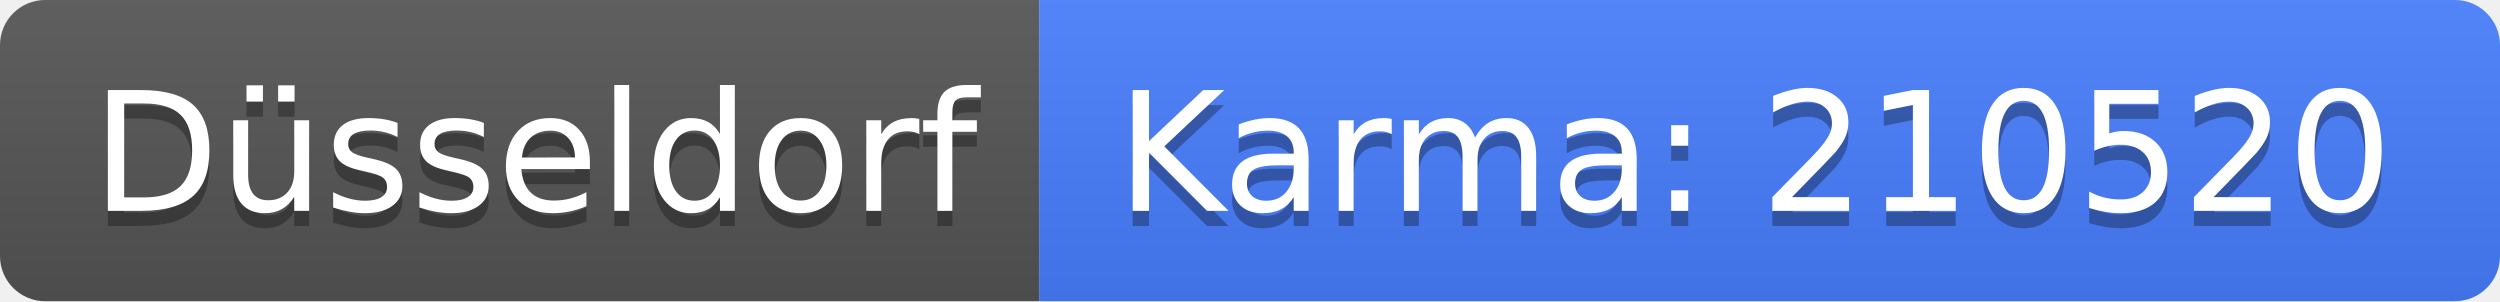
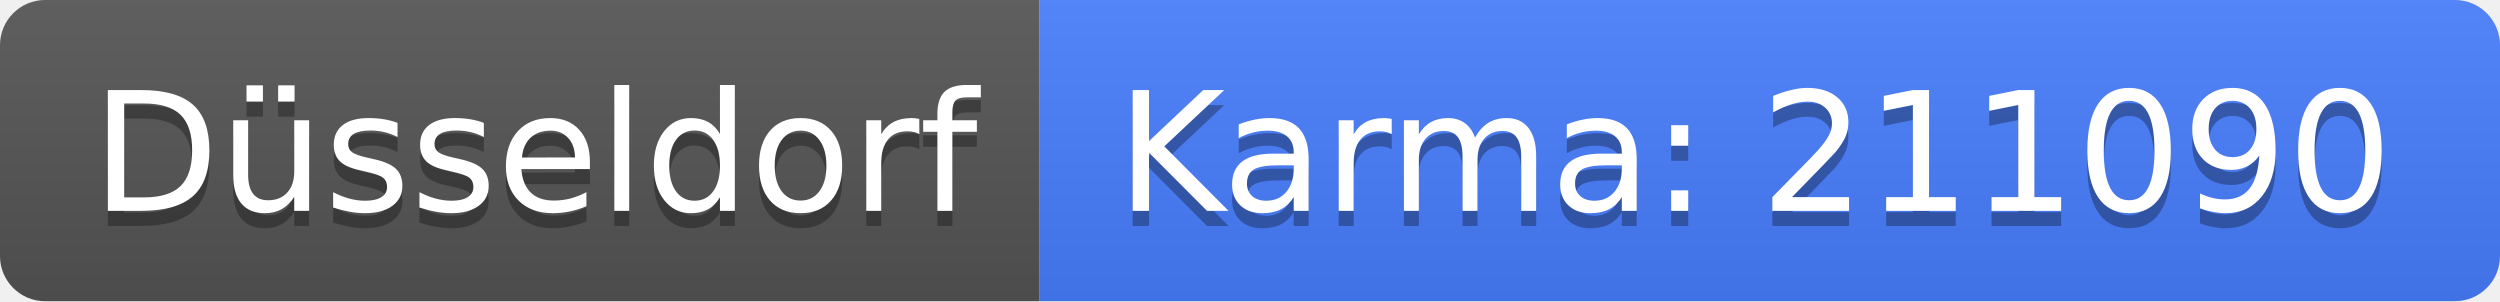
<svg xmlns="http://www.w3.org/2000/svg" width="166" height="20">
  <linearGradient id="b" x2="0" y2="100%">
    <stop offset="0" stop-color="#bbb" stop-opacity=".1" />
    <stop offset="1" stop-opacity=".1" />
  </linearGradient>
  <clipPath id="a">
    <rect width="166" height="20" rx="3" fill="#fff" />
  </clipPath>
  <g clip-path="url(#a)">
    <path fill="#555" d="M0 0h69v20H0z" />
    <path fill="#477eff" d="M69 0h97v20H69z" />
    <path fill="url(#b)" d="M0 0h166v20H0z" />
  </g>
  <g fill="#fff" text-anchor="middle" font-family="DejaVu Sans,Verdana,Geneva,sans-serif" font-size="110">
    <text x="355" y="150" fill="#010101" fill-opacity=".3" transform="scale(.1)" textLength="590">Düsseldorf</text>
    <text x="355" y="140" transform="scale(.1)" textLength="590">Düsseldorf</text>
-     <text x="1165" y="150" fill="#010101" fill-opacity=".3" transform="scale(.1)" textLength="870">Karma: 210520</text>
-     <text x="1165" y="140" transform="scale(.1)" textLength="870">Karma: 210520</text>
+     <text x="1165" y="150" fill="#010101" fill-opacity=".3" transform="scale(.1)" textLength="870">Karma: 211090</text>
+     <text x="1165" y="140" transform="scale(.1)" textLength="870">Karma: 211090</text>
  </g>
</svg>
